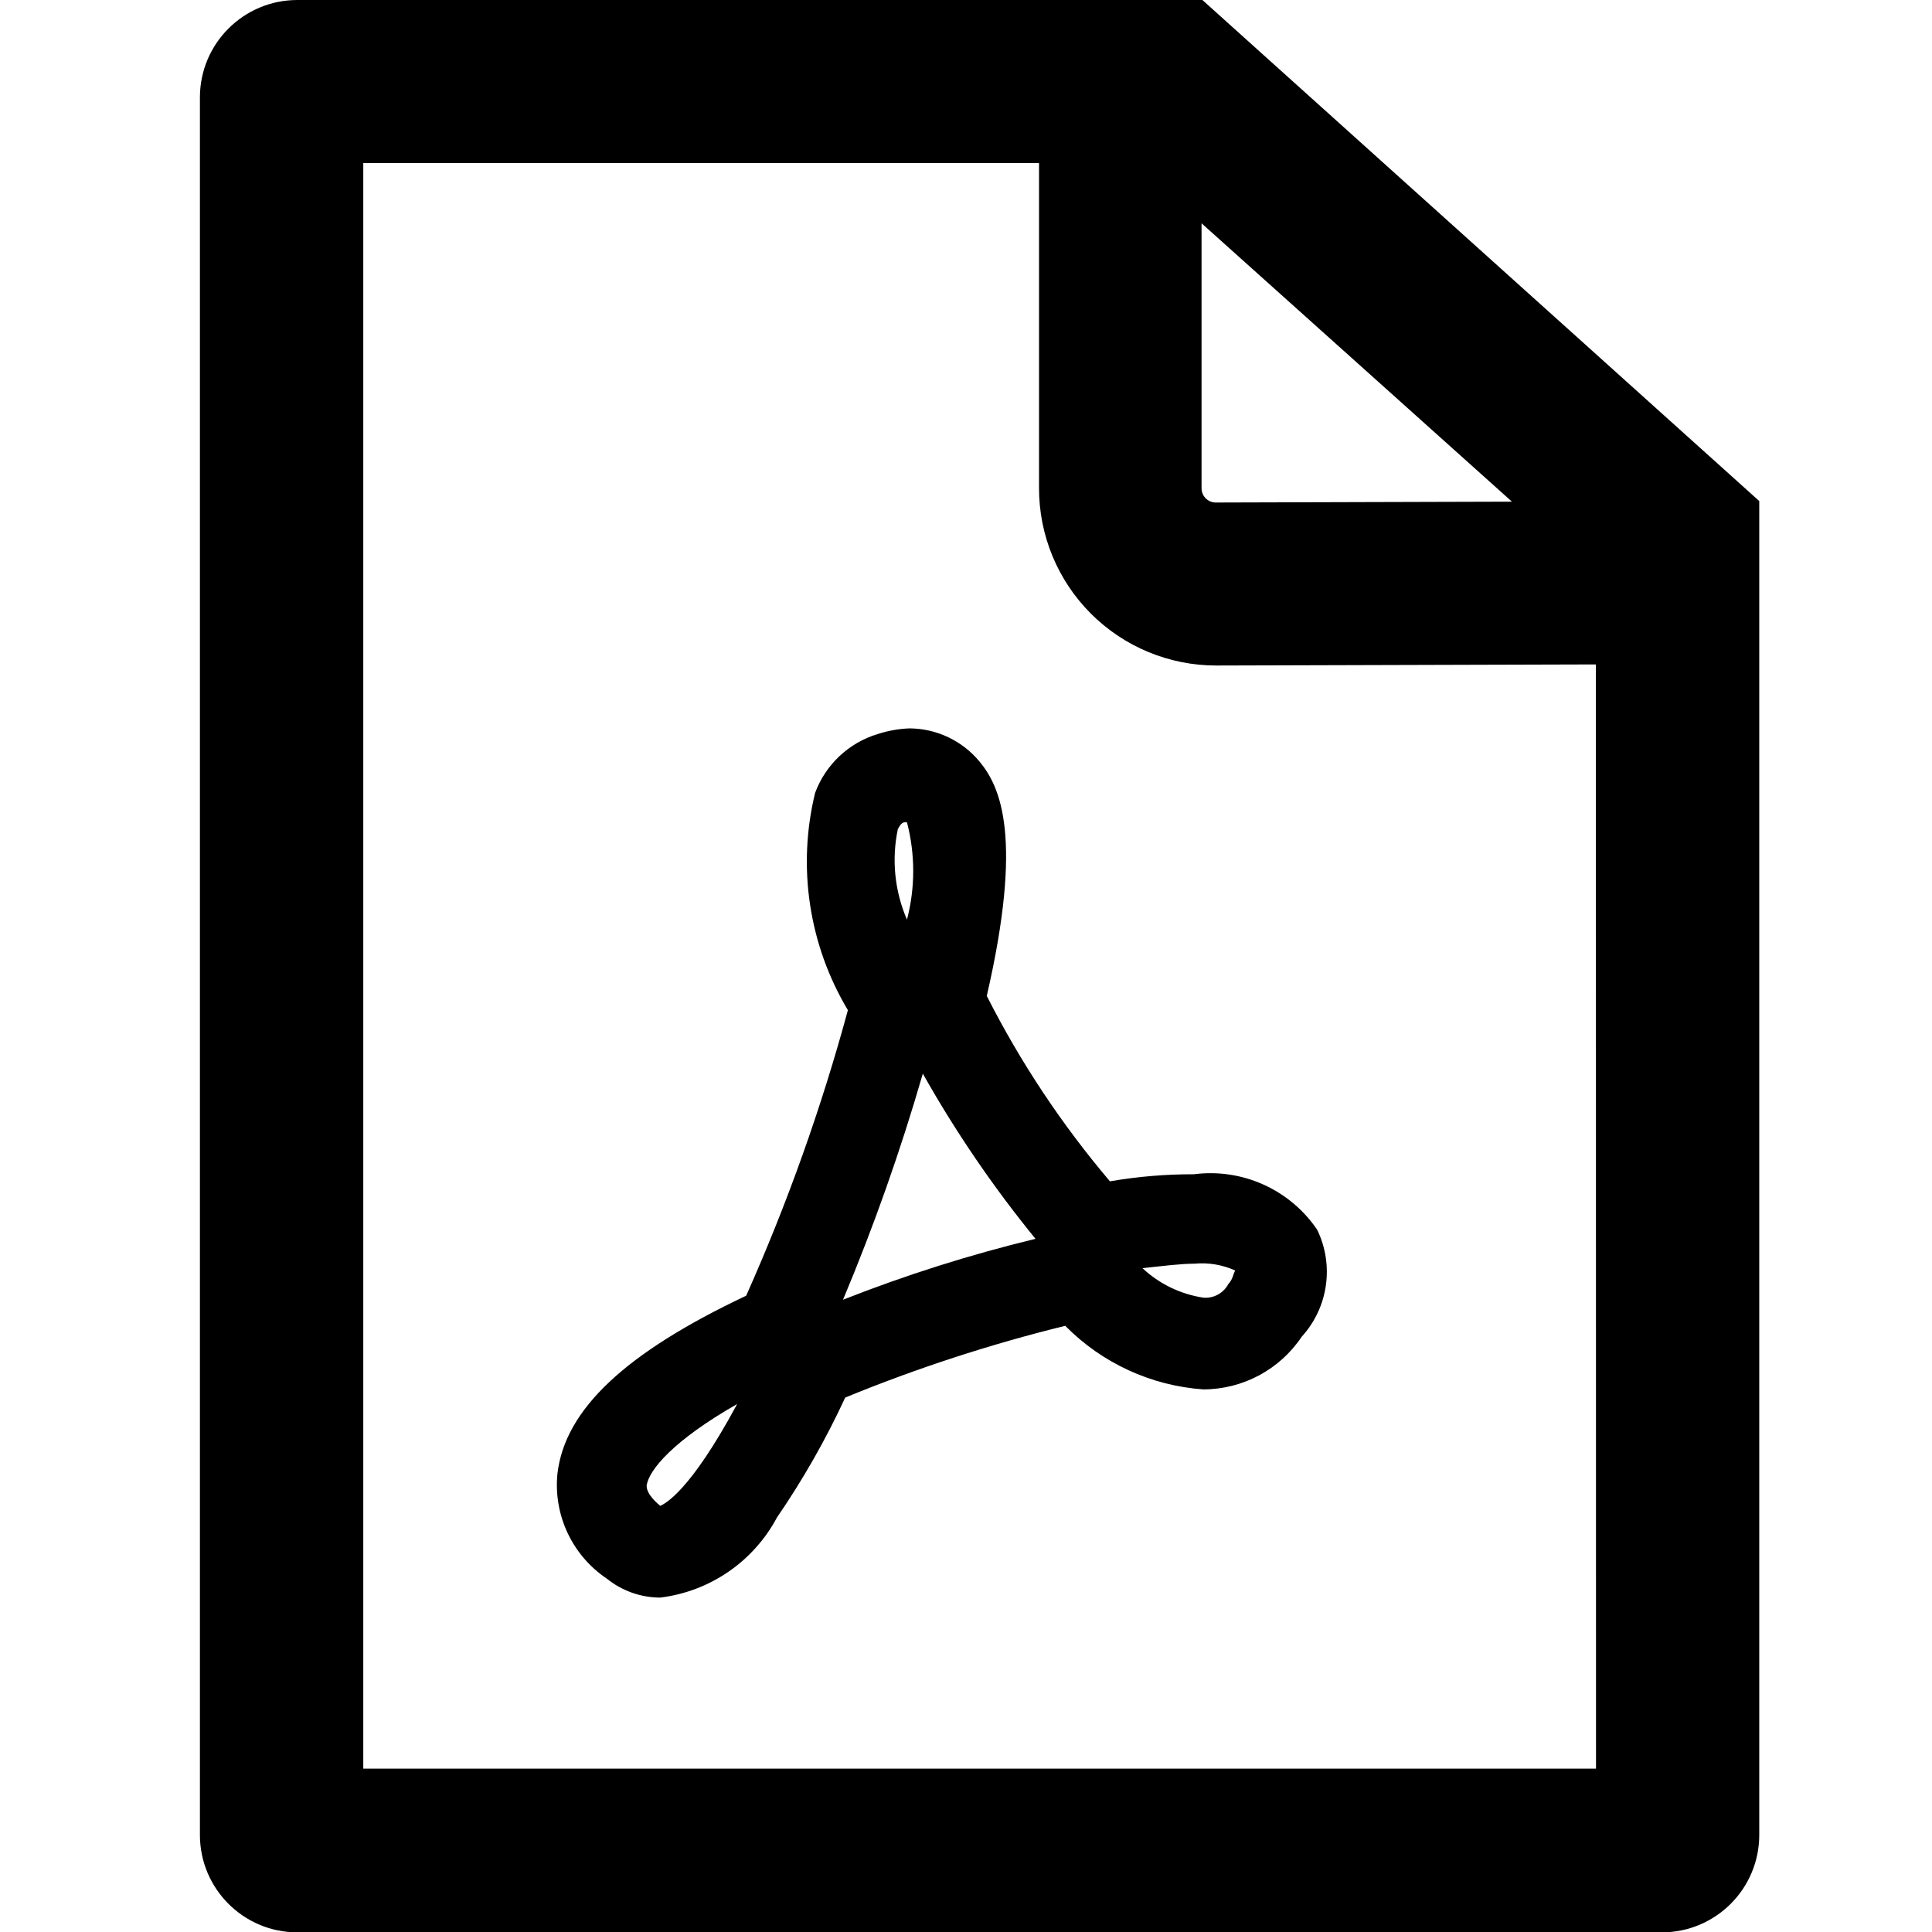
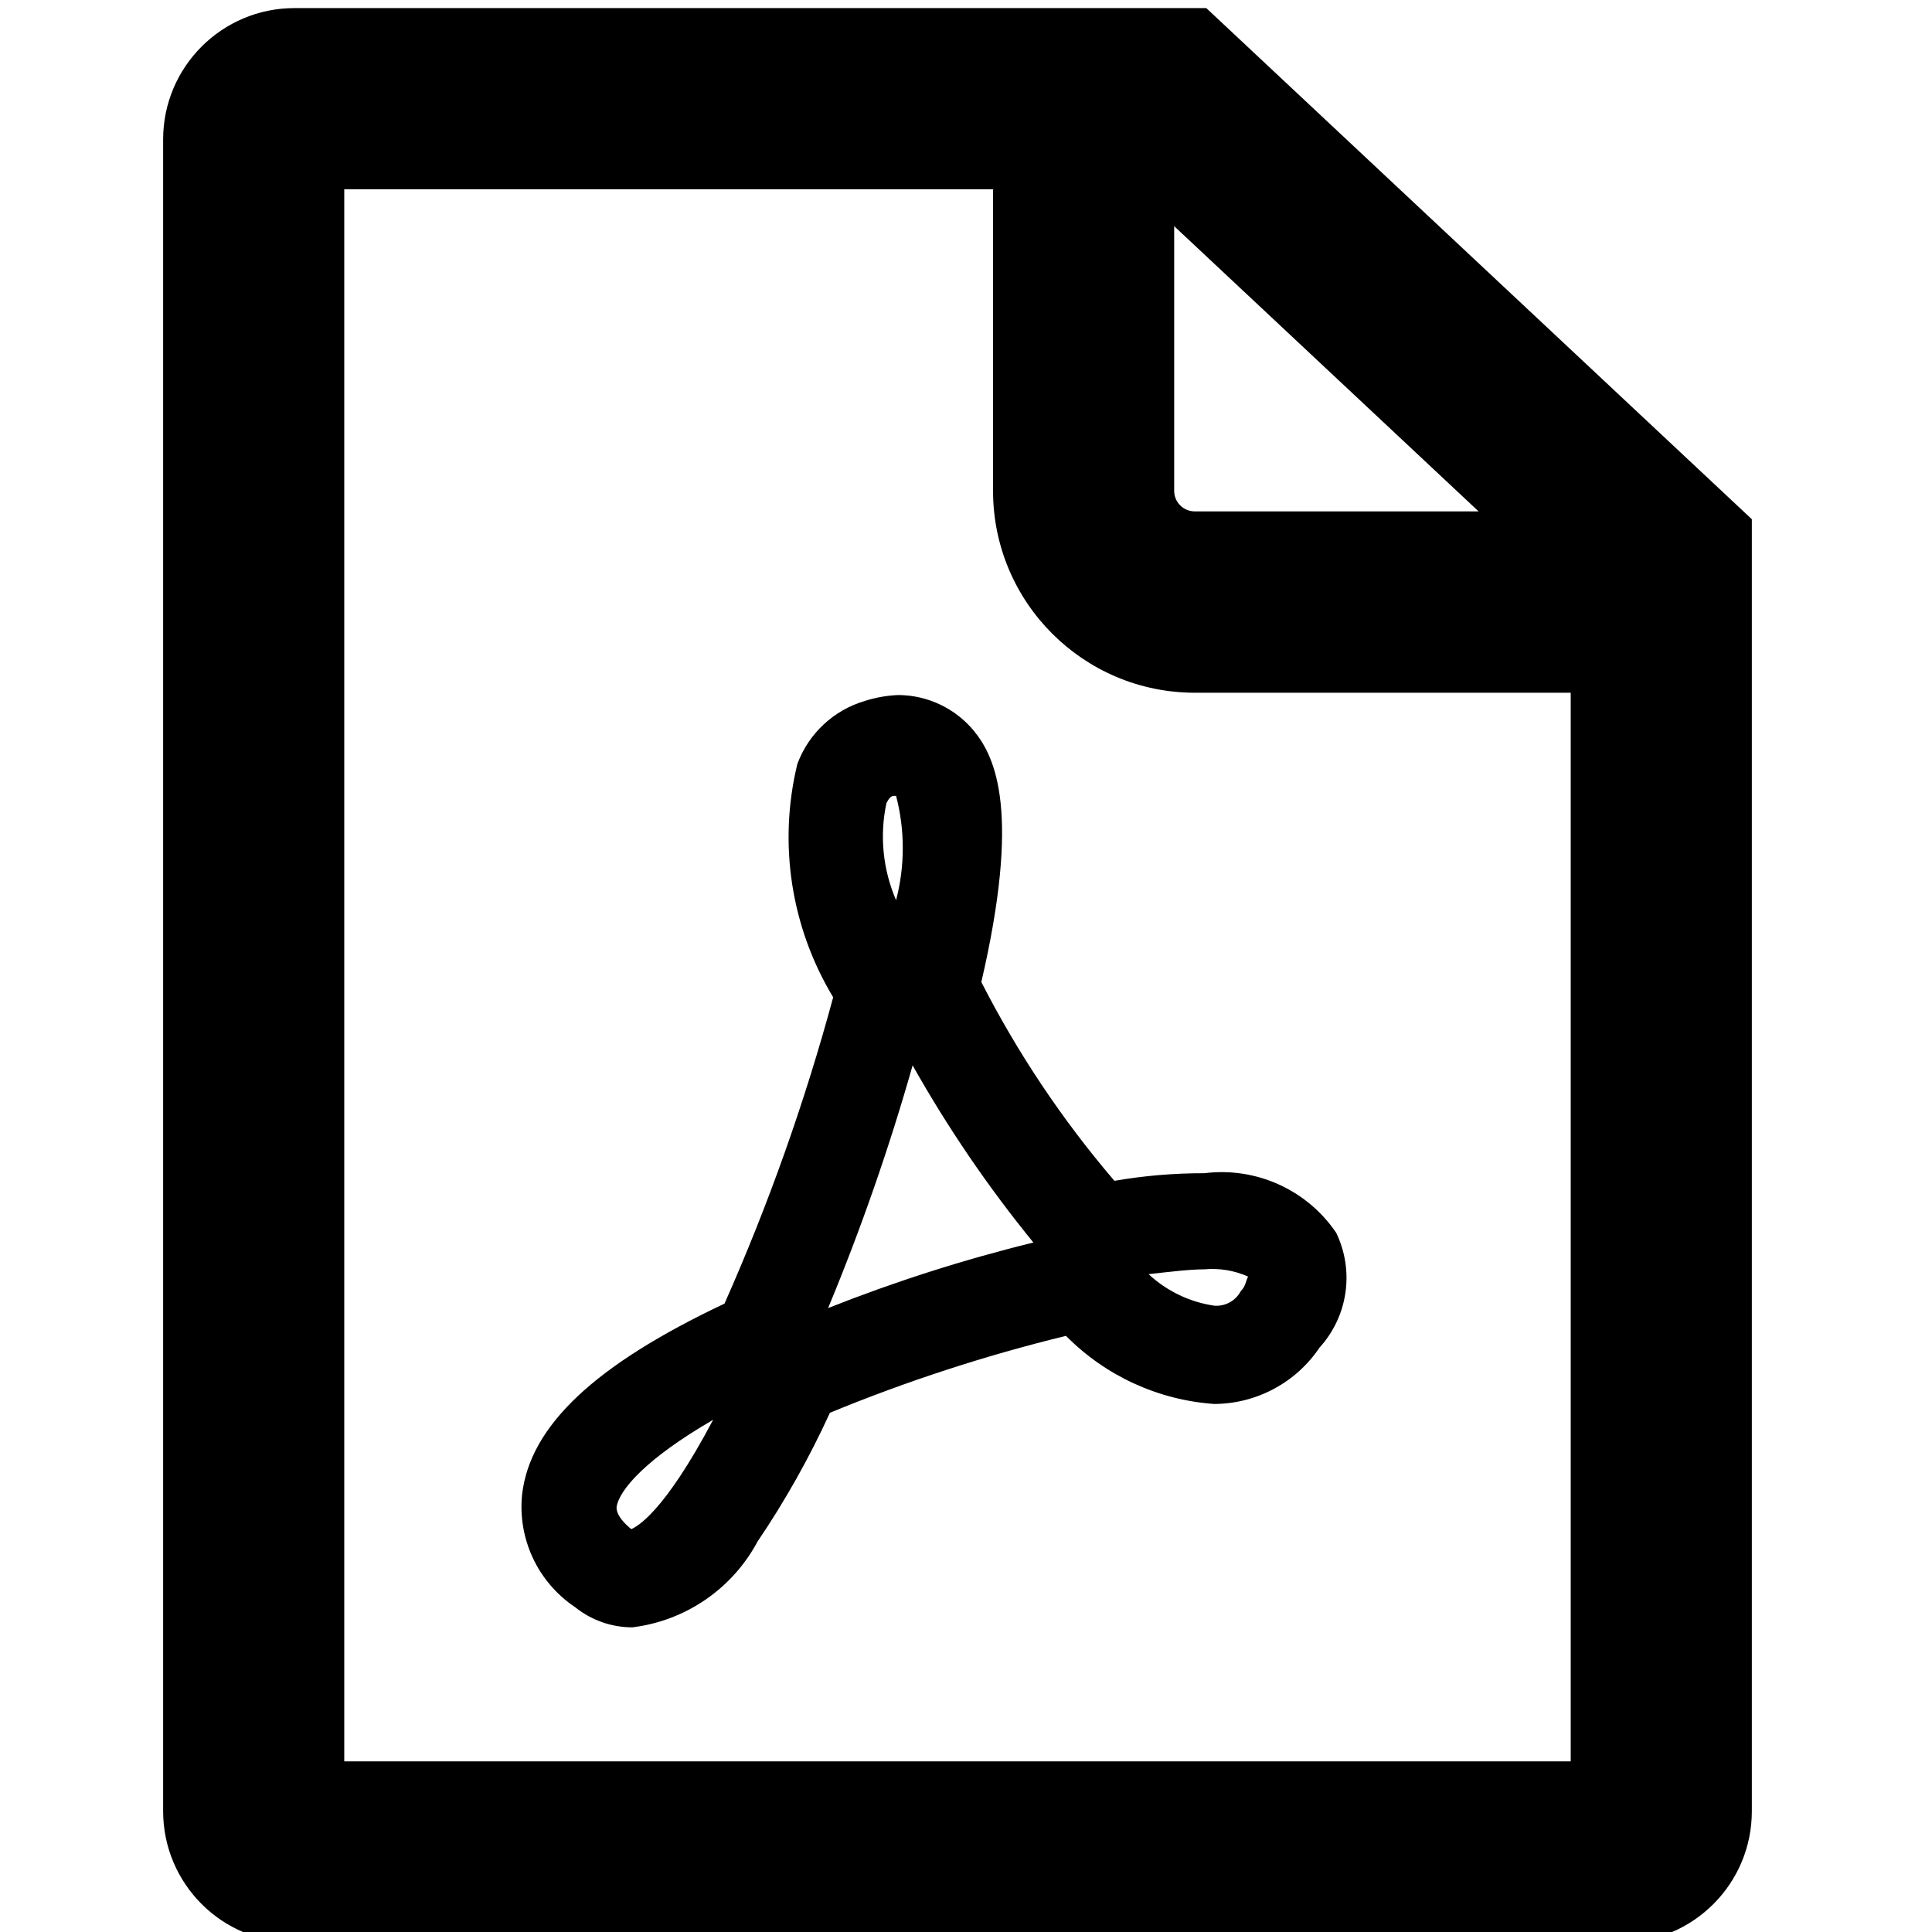
- <svg xmlns="http://www.w3.org/2000/svg" id="Layer_1" data-name="Layer 1" viewBox="0 0 15.859 15.859">
-   <path d="M9.87,0H2.441a.8.8,0,0,0-.8.8V15.062a.8.8,0,0,0,.8.8h11.2a.8.8,0,0,0,.8-.8V4.113Zm2.541,4.118L9.98,4.125h0a.117.117,0,0,1-.117-.117l0-2.175Zm.69,10.4H2.982V1.338H8.529l0,2.667A1.454,1.454,0,0,0,9.984,5.463L13.1,5.454Z" />
-   <path d="M10.812,10.094A1.059,1.059,0,0,0,9.8,9.639a4,4,0,0,0-.689.058A7.809,7.809,0,0,1,8.1,8.175c.3-1.3.113-1.716-.059-1.923a.752.752,0,0,0-.575-.273.971.971,0,0,0-.26.046.793.793,0,0,0-.515.483A2.376,2.376,0,0,0,6.96,8.292a16.107,16.107,0,0,1-.835,2.344c-.993.469-1.487.934-1.549,1.459a.926.926,0,0,0,.406.864.7.7,0,0,0,.437.155,1.26,1.26,0,0,0,.959-.658,6.733,6.733,0,0,0,.56-.984,12.82,12.82,0,0,1,1.806-.589,1.766,1.766,0,0,0,1.134.522.974.974,0,0,0,.807-.432A.792.792,0,0,0,10.812,10.094Zm-.729.446a.212.212,0,0,1-.205.112.939.939,0,0,1-.5-.242c.167-.018.316-.037.427-.037a.662.662,0,0,1,.334.056C10.12,10.466,10.12,10.5,10.083,10.54ZM5.308,12.194c.019-.13.223-.372.743-.669-.39.725-.594.818-.631.836C5.308,12.268,5.308,12.213,5.308,12.194ZM7.445,7.549a1.232,1.232,0,0,1-.075-.743c.019-.037.037-.056.056-.056h.019A1.584,1.584,0,0,1,7.445,7.549Zm.13,1.264A9.58,9.58,0,0,0,8.5,10.169a12.02,12.02,0,0,0-1.58.5A16.971,16.971,0,0,0,7.575,8.813Z" />
+ <svg xmlns="http://www.w3.org/2000/svg" id="Layer_1" data-name="Layer 1" viewBox="0 0 16 16">
+   <path d="M8.127,8.133c.325-1.4.122-1.858-.063-2.082a.817.817,0,0,0-.623-.295,1.031,1.031,0,0,0-.282.05.852.852,0,0,0-.556.522A2.566,2.566,0,0,0,6.9,8.259a17.545,17.545,0,0,1-.9,2.537c-1.075.508-1.609,1.011-1.676,1.579a1,1,0,0,0,.439.935.756.756,0,0,0,.473.167,1.364,1.364,0,0,0,1.038-.711A7.38,7.38,0,0,0,6.873,11.7a13.559,13.559,0,0,1,1.955-.637,1.913,1.913,0,0,0,1.227.564,1.056,1.056,0,0,0,.873-.467.858.858,0,0,0,.137-.952,1.147,1.147,0,0,0-1.091-.492,4.346,4.346,0,0,0-.745.063A8.444,8.444,0,0,1,8.127,8.133Zm-2.9,4.53c-.121-.1-.121-.161-.121-.181.02-.141.241-.4.8-.724C5.491,12.542,5.27,12.643,5.23,12.663ZM7.341,6.651q.03-.06.06-.06h.02a1.711,1.711,0,0,1,0,.864A1.328,1.328,0,0,1,7.341,6.651Zm-.483,4.182a18.218,18.218,0,0,0,.7-2.01,10.378,10.378,0,0,0,1,1.467A13.039,13.039,0,0,0,6.858,10.833Zm3.117-.321a.726.726,0,0,1,.361.06c-.02.04-.02.08-.06.12a.228.228,0,0,1-.221.121,1.015,1.015,0,0,1-.543-.261C9.693,10.532,9.854,10.512,9.975,10.512ZM9.99.067H2.438A1.088,1.088,0,0,0,1.351,1.153V15a1.088,1.088,0,0,0,1.087,1.087H13.422A1.087,1.087,0,0,0,14.508,15V4.3ZM9.724,1.873l2.521,2.362H9.894a.17.17,0,0,1-.17-.17Zm3.284,12.714H2.851V1.567H8.224v2.5a1.672,1.672,0,0,0,1.67,1.67h3.114Z" />
</svg>
